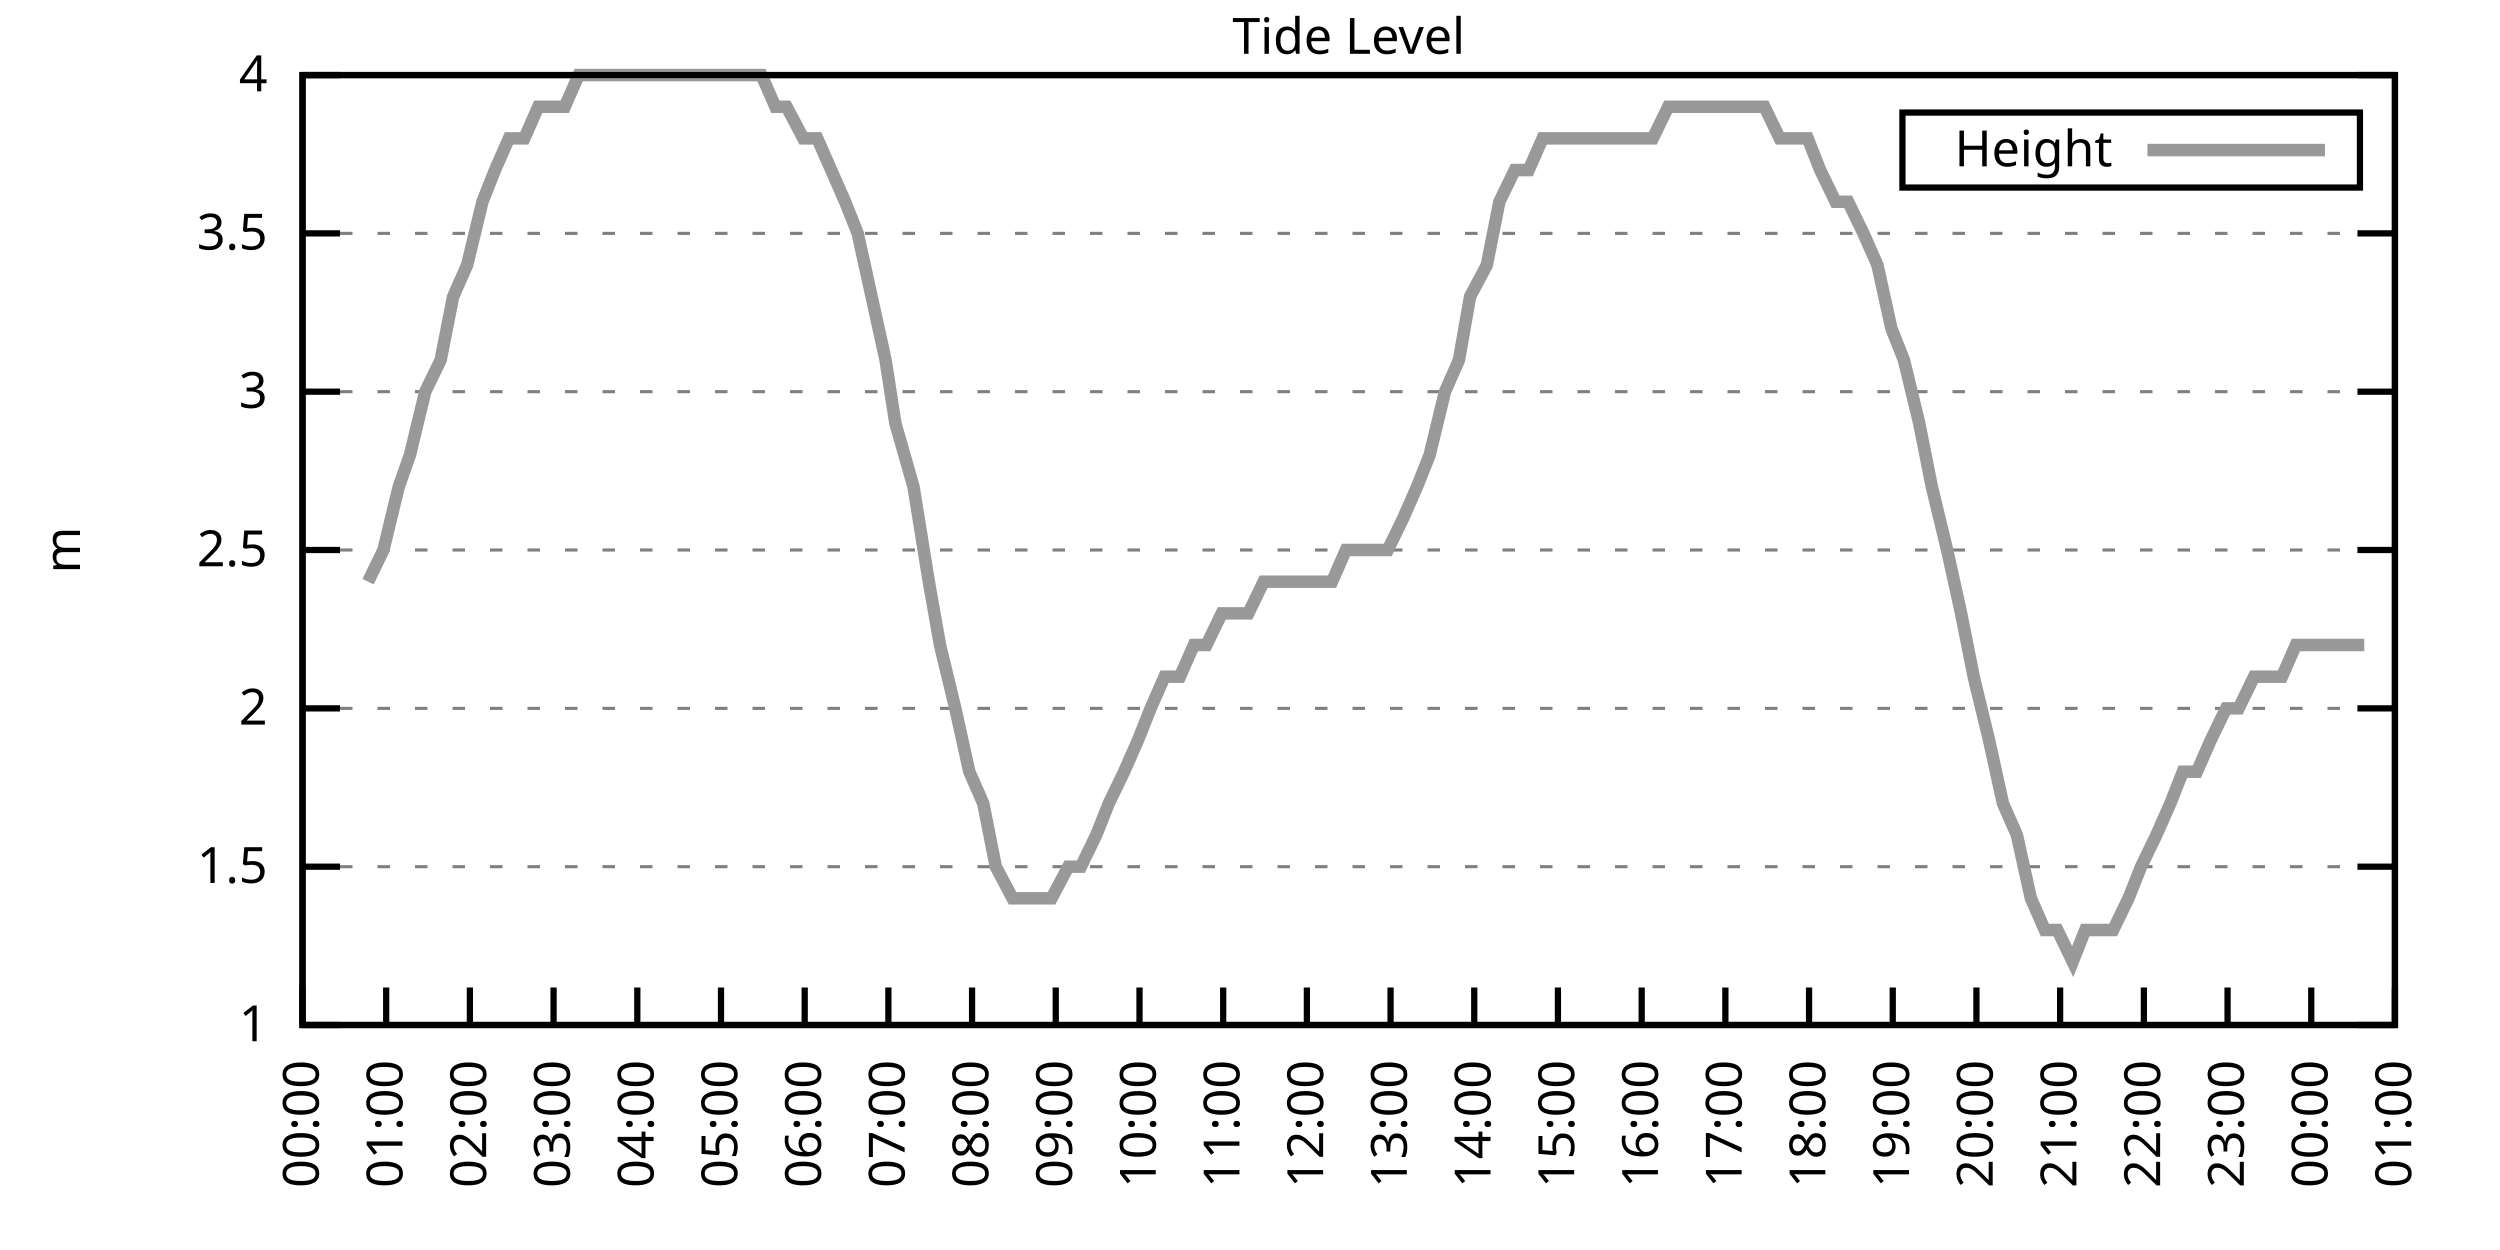
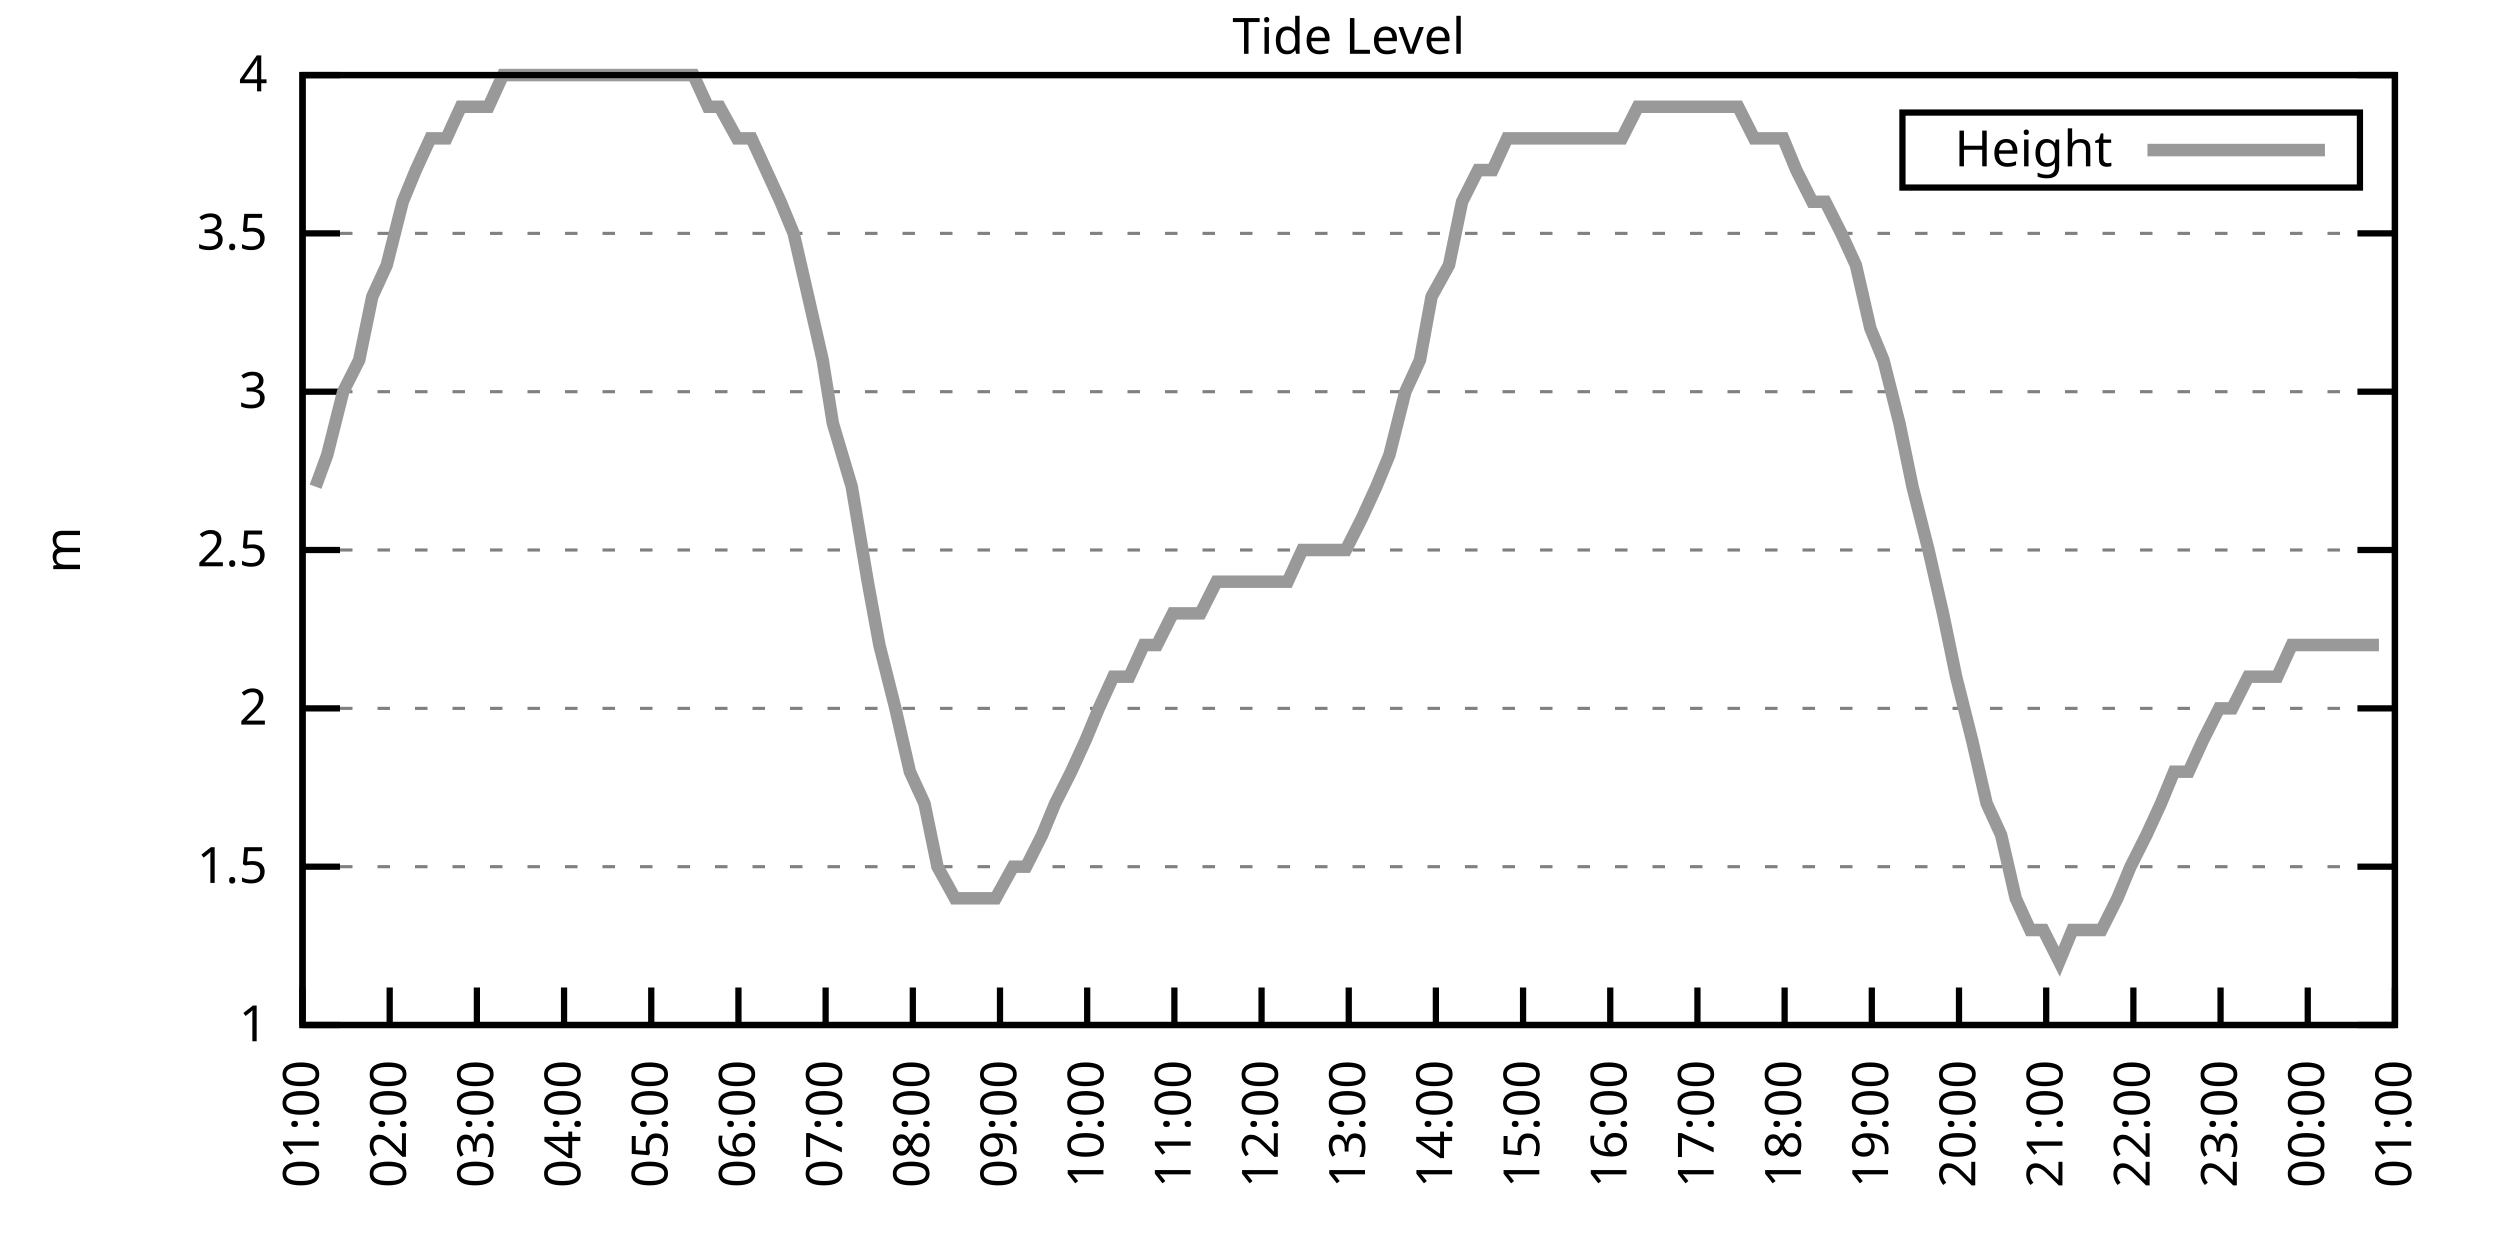
<svg xmlns="http://www.w3.org/2000/svg" xmlns:xlink="http://www.w3.org/1999/xlink" width="400" height="200" viewBox="0 0 400 200">
  <g id="gnuplot_canvas">
    <rect x="0" y="0" width="400" height="200" fill="none" />
    <defs>
      <circle id="gpDot" r="0.5" stroke-width="0.5" stroke="currentColor" />
      <path id="gpPt0" stroke-width="0.333" stroke="currentColor" d="M-1,0 h2 M0,-1 v2" />
      <path id="gpPt1" stroke-width="0.333" stroke="currentColor" d="M-1,-1 L1,1 M1,-1 L-1,1" />
      <path id="gpPt2" stroke-width="0.333" stroke="currentColor" d="M-1,0 L1,0 M0,-1 L0,1 M-1,-1 L1,1 M-1,1 L1,-1" />
      <rect id="gpPt3" stroke-width="0.333" stroke="currentColor" x="-1" y="-1" width="2" height="2" />
      <rect id="gpPt4" stroke-width="0.333" stroke="currentColor" fill="currentColor" x="-1" y="-1" width="2" height="2" />
      <circle id="gpPt5" stroke-width="0.333" stroke="currentColor" cx="0" cy="0" r="1" />
      <use xlink:href="#gpPt5" id="gpPt6" fill="currentColor" stroke="none" />
      <path id="gpPt7" stroke-width="0.333" stroke="currentColor" d="M0,-1.33 L-1.33,0.67 L1.33,0.67 z" />
      <use xlink:href="#gpPt7" id="gpPt8" fill="currentColor" stroke="none" />
      <use xlink:href="#gpPt7" id="gpPt9" stroke="currentColor" transform="rotate(180)" />
      <use xlink:href="#gpPt9" id="gpPt10" fill="currentColor" stroke="none" />
      <use xlink:href="#gpPt3" id="gpPt11" stroke="currentColor" transform="rotate(45)" />
      <use xlink:href="#gpPt11" id="gpPt12" fill="currentColor" stroke="none" />
      <path id="gpPt13" stroke-width="0.333" stroke="currentColor" d="M0,1.330 L1.265,0.411 L0.782,-1.067 L-0.782,-1.076 L-1.265,0.411 z" />
      <use xlink:href="#gpPt13" id="gpPt14" fill="currentColor" stroke="none" />
      <filter id="textbox" filterUnits="objectBoundingBox" x="0" y="0" height="1" width="1">
        <feFlood flood-color="white" flood-opacity="1" result="bgnd" />
        <feComposite in="SourceGraphic" in2="bgnd" operator="atop" />
      </filter>
      <filter id="greybox" filterUnits="objectBoundingBox" x="0" y="0" height="1" width="1">
        <feFlood flood-color="lightgrey" flood-opacity="1" result="grey" />
        <feComposite in="SourceGraphic" in2="grey" operator="atop" />
      </filter>
    </defs>
    <g fill="none" color="white" stroke="currentColor" stroke-width="1.00" stroke-linecap="butt" stroke-linejoin="miter">
</g>
    <g fill="none" color="black" stroke="currentColor" stroke-width="1.00" stroke-linecap="butt" stroke-linejoin="miter">
      <g stroke="none" shape-rendering="crispEdges">
        <polygon fill="rgb(255, 255, 255)" points="48.40,164.00 383.18,164.00 383.18,12.02 48.40,12.02 " />
      </g>
    </g>
    <g fill="none" color="black" stroke="currentColor" stroke-width="1.00" stroke-linecap="butt" stroke-linejoin="miter">
</g>
    <g fill="none" color="black" stroke="black" stroke-width="0.50" stroke-linecap="butt" stroke-linejoin="miter">
</g>
    <g fill="none" color="gray" stroke="currentColor" stroke-width="0.50" stroke-linecap="butt" stroke-linejoin="miter">
      <path stroke="gray" stroke-dasharray="2,4" class="gridline" d="M48.40,164.00 L383.19,164.00  " />
    </g>
    <g fill="none" color="gray" stroke="gray" stroke-width="1.00" stroke-linecap="butt" stroke-linejoin="miter">
</g>
    <g fill="none" color="black" stroke="currentColor" stroke-width="1.00" stroke-linecap="butt" stroke-linejoin="miter">
      <path stroke="black" d="M48.40,164.00 L54.40,164.00 M383.19,164.00 L377.19,164.00  " />
      <g transform="translate(42.80,166.60)" stroke="none" fill="black" font-family="Sans" font-size="8.00" text-anchor="end">
        <text>
          <tspan font-family="Sans"> 1</tspan>
        </text>
      </g>
    </g>
    <g fill="none" color="black" stroke="currentColor" stroke-width="1.00" stroke-linecap="butt" stroke-linejoin="miter">
</g>
    <g fill="none" color="black" stroke="black" stroke-width="0.50" stroke-linecap="butt" stroke-linejoin="miter">
</g>
    <g fill="none" color="gray" stroke="currentColor" stroke-width="0.50" stroke-linecap="butt" stroke-linejoin="miter">
      <path stroke="gray" stroke-dasharray="2,4" class="gridline" d="M48.40,138.67 L383.19,138.67  " />
    </g>
    <g fill="none" color="gray" stroke="gray" stroke-width="1.00" stroke-linecap="butt" stroke-linejoin="miter">
</g>
    <g fill="none" color="black" stroke="currentColor" stroke-width="1.00" stroke-linecap="butt" stroke-linejoin="miter">
      <path stroke="black" d="M48.40,138.67 L54.40,138.67 M383.19,138.67 L377.19,138.67  " />
      <g transform="translate(42.80,141.27)" stroke="none" fill="black" font-family="Sans" font-size="8.00" text-anchor="end">
        <text>
          <tspan font-family="Sans"> 1.5</tspan>
        </text>
      </g>
    </g>
    <g fill="none" color="black" stroke="currentColor" stroke-width="1.00" stroke-linecap="butt" stroke-linejoin="miter">
</g>
    <g fill="none" color="black" stroke="black" stroke-width="0.50" stroke-linecap="butt" stroke-linejoin="miter">
</g>
    <g fill="none" color="gray" stroke="currentColor" stroke-width="0.50" stroke-linecap="butt" stroke-linejoin="miter">
      <path stroke="gray" stroke-dasharray="2,4" class="gridline" d="M48.40,113.34 L383.19,113.34  " />
    </g>
    <g fill="none" color="gray" stroke="gray" stroke-width="1.00" stroke-linecap="butt" stroke-linejoin="miter">
</g>
    <g fill="none" color="black" stroke="currentColor" stroke-width="1.00" stroke-linecap="butt" stroke-linejoin="miter">
      <path stroke="black" d="M48.40,113.34 L54.40,113.34 M383.19,113.34 L377.19,113.34  " />
      <g transform="translate(42.80,115.94)" stroke="none" fill="black" font-family="Sans" font-size="8.00" text-anchor="end">
        <text>
          <tspan font-family="Sans"> 2</tspan>
        </text>
      </g>
    </g>
    <g fill="none" color="black" stroke="currentColor" stroke-width="1.00" stroke-linecap="butt" stroke-linejoin="miter">
</g>
    <g fill="none" color="black" stroke="black" stroke-width="0.50" stroke-linecap="butt" stroke-linejoin="miter">
</g>
    <g fill="none" color="gray" stroke="currentColor" stroke-width="0.50" stroke-linecap="butt" stroke-linejoin="miter">
      <path stroke="gray" stroke-dasharray="2,4" class="gridline" d="M48.40,88.00 L383.19,88.00  " />
    </g>
    <g fill="none" color="gray" stroke="gray" stroke-width="1.00" stroke-linecap="butt" stroke-linejoin="miter">
</g>
    <g fill="none" color="black" stroke="currentColor" stroke-width="1.00" stroke-linecap="butt" stroke-linejoin="miter">
      <path stroke="black" d="M48.40,88.00 L54.40,88.00 M383.19,88.00 L377.19,88.00  " />
      <g transform="translate(42.80,90.60)" stroke="none" fill="black" font-family="Sans" font-size="8.00" text-anchor="end">
        <text>
          <tspan font-family="Sans"> 2.5</tspan>
        </text>
      </g>
    </g>
    <g fill="none" color="black" stroke="currentColor" stroke-width="1.00" stroke-linecap="butt" stroke-linejoin="miter">
</g>
    <g fill="none" color="black" stroke="black" stroke-width="0.50" stroke-linecap="butt" stroke-linejoin="miter">
</g>
    <g fill="none" color="gray" stroke="currentColor" stroke-width="0.50" stroke-linecap="butt" stroke-linejoin="miter">
      <path stroke="gray" stroke-dasharray="2,4" class="gridline" d="M48.40,62.67 L383.19,62.67  " />
    </g>
    <g fill="none" color="gray" stroke="gray" stroke-width="1.00" stroke-linecap="butt" stroke-linejoin="miter">
</g>
    <g fill="none" color="black" stroke="currentColor" stroke-width="1.00" stroke-linecap="butt" stroke-linejoin="miter">
      <path stroke="black" d="M48.40,62.67 L54.40,62.67 M383.19,62.67 L377.19,62.67  " />
      <g transform="translate(42.80,65.27)" stroke="none" fill="black" font-family="Sans" font-size="8.00" text-anchor="end">
        <text>
          <tspan font-family="Sans"> 3</tspan>
        </text>
      </g>
    </g>
    <g fill="none" color="black" stroke="currentColor" stroke-width="1.00" stroke-linecap="butt" stroke-linejoin="miter">
</g>
    <g fill="none" color="black" stroke="black" stroke-width="0.50" stroke-linecap="butt" stroke-linejoin="miter">
</g>
    <g fill="none" color="gray" stroke="currentColor" stroke-width="0.50" stroke-linecap="butt" stroke-linejoin="miter">
      <path stroke="gray" stroke-dasharray="2,4" class="gridline" d="M48.40,37.34 L383.19,37.34  " />
    </g>
    <g fill="none" color="gray" stroke="gray" stroke-width="1.00" stroke-linecap="butt" stroke-linejoin="miter">
</g>
    <g fill="none" color="black" stroke="currentColor" stroke-width="1.00" stroke-linecap="butt" stroke-linejoin="miter">
      <path stroke="black" d="M48.40,37.34 L54.40,37.34 M383.19,37.34 L377.19,37.34  " />
      <g transform="translate(42.80,39.94)" stroke="none" fill="black" font-family="Sans" font-size="8.00" text-anchor="end">
        <text>
          <tspan font-family="Sans"> 3.5</tspan>
        </text>
      </g>
    </g>
    <g fill="none" color="black" stroke="currentColor" stroke-width="1.00" stroke-linecap="butt" stroke-linejoin="miter">
</g>
    <g fill="none" color="black" stroke="black" stroke-width="0.50" stroke-linecap="butt" stroke-linejoin="miter">
</g>
    <g fill="none" color="gray" stroke="currentColor" stroke-width="0.50" stroke-linecap="butt" stroke-linejoin="miter">
      <path stroke="gray" stroke-dasharray="2,4" class="gridline" d="M48.40,12.01 L383.19,12.01  " />
    </g>
    <g fill="none" color="gray" stroke="gray" stroke-width="1.00" stroke-linecap="butt" stroke-linejoin="miter">
</g>
    <g fill="none" color="black" stroke="currentColor" stroke-width="1.00" stroke-linecap="butt" stroke-linejoin="miter">
      <path stroke="black" d="M48.40,12.01 L54.40,12.01 M383.19,12.01 L377.19,12.01  " />
      <g transform="translate(42.80,14.61)" stroke="none" fill="black" font-family="Sans" font-size="8.00" text-anchor="end">
        <text>
          <tspan font-family="Sans"> 4</tspan>
        </text>
      </g>
    </g>
    <g fill="none" color="black" stroke="currentColor" stroke-width="1.00" stroke-linecap="butt" stroke-linejoin="miter">
      <path stroke="black" d="M48.40,164.00 L48.40,158.00  " />
      <g transform="translate(51.00,169.60) rotate(270.00)" stroke="none" fill="black" font-family="Sans" font-size="8.00" text-anchor="end">
        <text>
-           <tspan font-family="Sans">00:00</tspan>
-         </text>
-       </g>
-     </g>
-     <g fill="none" color="black" stroke="currentColor" stroke-width="1.00" stroke-linecap="butt" stroke-linejoin="miter">
-       <path stroke="black" d="M61.79,164.00 L61.79,158.00  " />
-       <g transform="translate(64.39,169.60) rotate(270.00)" stroke="none" fill="black" font-family="Sans" font-size="8.00" text-anchor="end">
-         <text>
          <tspan font-family="Sans">01:00</tspan>
        </text>
      </g>
    </g>
    <g fill="none" color="black" stroke="currentColor" stroke-width="1.00" stroke-linecap="butt" stroke-linejoin="miter">
-       <path stroke="black" d="M75.18,164.00 L75.18,158.00  " />
-       <g transform="translate(77.78,169.60) rotate(270.00)" stroke="none" fill="black" font-family="Sans" font-size="8.00" text-anchor="end">
+       <path stroke="black" d="M62.35,164.00 L62.35,158.00  " />
+       <g transform="translate(64.95,169.60) rotate(270.00)" stroke="none" fill="black" font-family="Sans" font-size="8.00" text-anchor="end">
        <text>
          <tspan font-family="Sans">02:00</tspan>
        </text>
      </g>
    </g>
    <g fill="none" color="black" stroke="currentColor" stroke-width="1.00" stroke-linecap="butt" stroke-linejoin="miter">
-       <path stroke="black" d="M88.57,164.00 L88.57,158.00  " />
-       <g transform="translate(91.17,169.60) rotate(270.00)" stroke="none" fill="black" font-family="Sans" font-size="8.00" text-anchor="end">
+       <path stroke="black" d="M76.30,164.00 L76.30,158.00  " />
+       <g transform="translate(78.90,169.60) rotate(270.00)" stroke="none" fill="black" font-family="Sans" font-size="8.00" text-anchor="end">
        <text>
          <tspan font-family="Sans">03:00</tspan>
        </text>
      </g>
    </g>
    <g fill="none" color="black" stroke="currentColor" stroke-width="1.00" stroke-linecap="butt" stroke-linejoin="miter">
-       <path stroke="black" d="M101.97,164.00 L101.97,158.00  " />
-       <g transform="translate(104.57,169.60) rotate(270.00)" stroke="none" fill="black" font-family="Sans" font-size="8.00" text-anchor="end">
+       <path stroke="black" d="M90.25,164.00 L90.25,158.00  " />
+       <g transform="translate(92.85,169.60) rotate(270.00)" stroke="none" fill="black" font-family="Sans" font-size="8.00" text-anchor="end">
        <text>
          <tspan font-family="Sans">04:00</tspan>
        </text>
      </g>
    </g>
    <g fill="none" color="black" stroke="currentColor" stroke-width="1.00" stroke-linecap="butt" stroke-linejoin="miter">
-       <path stroke="black" d="M115.36,164.00 L115.36,158.00  " />
-       <g transform="translate(117.96,169.60) rotate(270.00)" stroke="none" fill="black" font-family="Sans" font-size="8.00" text-anchor="end">
+       <path stroke="black" d="M104.20,164.00 L104.20,158.00  " />
+       <g transform="translate(106.80,169.60) rotate(270.00)" stroke="none" fill="black" font-family="Sans" font-size="8.00" text-anchor="end">
        <text>
          <tspan font-family="Sans">05:00</tspan>
        </text>
      </g>
    </g>
    <g fill="none" color="black" stroke="currentColor" stroke-width="1.00" stroke-linecap="butt" stroke-linejoin="miter">
-       <path stroke="black" d="M128.75,164.00 L128.75,158.00  " />
-       <g transform="translate(131.35,169.60) rotate(270.00)" stroke="none" fill="black" font-family="Sans" font-size="8.00" text-anchor="end">
+       <path stroke="black" d="M118.15,164.00 L118.15,158.00  " />
+       <g transform="translate(120.75,169.60) rotate(270.00)" stroke="none" fill="black" font-family="Sans" font-size="8.00" text-anchor="end">
        <text>
          <tspan font-family="Sans">06:00</tspan>
        </text>
      </g>
    </g>
    <g fill="none" color="black" stroke="currentColor" stroke-width="1.00" stroke-linecap="butt" stroke-linejoin="miter">
-       <path stroke="black" d="M142.14,164.00 L142.14,158.00  " />
-       <g transform="translate(144.74,169.60) rotate(270.00)" stroke="none" fill="black" font-family="Sans" font-size="8.00" text-anchor="end">
+       <path stroke="black" d="M132.10,164.00 L132.10,158.00  " />
+       <g transform="translate(134.70,169.60) rotate(270.00)" stroke="none" fill="black" font-family="Sans" font-size="8.00" text-anchor="end">
        <text>
          <tspan font-family="Sans">07:00</tspan>
        </text>
      </g>
    </g>
    <g fill="none" color="black" stroke="currentColor" stroke-width="1.00" stroke-linecap="butt" stroke-linejoin="miter">
-       <path stroke="black" d="M155.53,164.00 L155.53,158.00  " />
-       <g transform="translate(158.13,169.60) rotate(270.00)" stroke="none" fill="black" font-family="Sans" font-size="8.00" text-anchor="end">
+       <path stroke="black" d="M146.05,164.00 L146.05,158.00  " />
+       <g transform="translate(148.65,169.60) rotate(270.00)" stroke="none" fill="black" font-family="Sans" font-size="8.00" text-anchor="end">
        <text>
          <tspan font-family="Sans">08:00</tspan>
        </text>
      </g>
    </g>
    <g fill="none" color="black" stroke="currentColor" stroke-width="1.00" stroke-linecap="butt" stroke-linejoin="miter">
-       <path stroke="black" d="M168.92,164.00 L168.92,158.00  " />
-       <g transform="translate(171.52,169.60) rotate(270.00)" stroke="none" fill="black" font-family="Sans" font-size="8.00" text-anchor="end">
+       <path stroke="black" d="M160.00,164.00 L160.00,158.00  " />
+       <g transform="translate(162.60,169.60) rotate(270.00)" stroke="none" fill="black" font-family="Sans" font-size="8.00" text-anchor="end">
        <text>
          <tspan font-family="Sans">09:00</tspan>
        </text>
      </g>
    </g>
    <g fill="none" color="black" stroke="currentColor" stroke-width="1.00" stroke-linecap="butt" stroke-linejoin="miter">
-       <path stroke="black" d="M182.32,164.00 L182.32,158.00  " />
-       <g transform="translate(184.92,169.60) rotate(270.00)" stroke="none" fill="black" font-family="Sans" font-size="8.00" text-anchor="end">
+       <path stroke="black" d="M173.95,164.00 L173.95,158.00  " />
+       <g transform="translate(176.55,169.60) rotate(270.00)" stroke="none" fill="black" font-family="Sans" font-size="8.00" text-anchor="end">
        <text>
          <tspan font-family="Sans">10:00</tspan>
        </text>
      </g>
    </g>
    <g fill="none" color="black" stroke="currentColor" stroke-width="1.00" stroke-linecap="butt" stroke-linejoin="miter">
-       <path stroke="black" d="M195.71,164.00 L195.71,158.00  " />
-       <g transform="translate(198.31,169.60) rotate(270.00)" stroke="none" fill="black" font-family="Sans" font-size="8.00" text-anchor="end">
+       <path stroke="black" d="M187.90,164.00 L187.90,158.00  " />
+       <g transform="translate(190.50,169.60) rotate(270.00)" stroke="none" fill="black" font-family="Sans" font-size="8.00" text-anchor="end">
        <text>
          <tspan font-family="Sans">11:00</tspan>
        </text>
      </g>
    </g>
    <g fill="none" color="black" stroke="currentColor" stroke-width="1.00" stroke-linecap="butt" stroke-linejoin="miter">
-       <path stroke="black" d="M209.10,164.00 L209.10,158.00  " />
-       <g transform="translate(211.70,169.60) rotate(270.00)" stroke="none" fill="black" font-family="Sans" font-size="8.00" text-anchor="end">
+       <path stroke="black" d="M201.85,164.00 L201.85,158.00  " />
+       <g transform="translate(204.45,169.60) rotate(270.00)" stroke="none" fill="black" font-family="Sans" font-size="8.00" text-anchor="end">
        <text>
          <tspan font-family="Sans">12:00</tspan>
        </text>
      </g>
    </g>
    <g fill="none" color="black" stroke="currentColor" stroke-width="1.00" stroke-linecap="butt" stroke-linejoin="miter">
-       <path stroke="black" d="M222.49,164.00 L222.49,158.00  " />
-       <g transform="translate(225.09,169.60) rotate(270.00)" stroke="none" fill="black" font-family="Sans" font-size="8.00" text-anchor="end">
+       <path stroke="black" d="M215.80,164.00 L215.80,158.00  " />
+       <g transform="translate(218.40,169.60) rotate(270.00)" stroke="none" fill="black" font-family="Sans" font-size="8.00" text-anchor="end">
        <text>
          <tspan font-family="Sans">13:00</tspan>
        </text>
      </g>
    </g>
    <g fill="none" color="black" stroke="currentColor" stroke-width="1.00" stroke-linecap="butt" stroke-linejoin="miter">
-       <path stroke="black" d="M235.88,164.00 L235.88,158.00  " />
-       <g transform="translate(238.48,169.60) rotate(270.00)" stroke="none" fill="black" font-family="Sans" font-size="8.00" text-anchor="end">
+       <path stroke="black" d="M229.74,164.00 L229.74,158.00  " />
+       <g transform="translate(232.34,169.60) rotate(270.00)" stroke="none" fill="black" font-family="Sans" font-size="8.00" text-anchor="end">
        <text>
          <tspan font-family="Sans">14:00</tspan>
        </text>
      </g>
    </g>
    <g fill="none" color="black" stroke="currentColor" stroke-width="1.00" stroke-linecap="butt" stroke-linejoin="miter">
-       <path stroke="black" d="M249.27,164.00 L249.27,158.00  " />
-       <g transform="translate(251.87,169.60) rotate(270.00)" stroke="none" fill="black" font-family="Sans" font-size="8.00" text-anchor="end">
+       <path stroke="black" d="M243.69,164.00 L243.69,158.00  " />
+       <g transform="translate(246.29,169.60) rotate(270.00)" stroke="none" fill="black" font-family="Sans" font-size="8.00" text-anchor="end">
        <text>
          <tspan font-family="Sans">15:00</tspan>
        </text>
      </g>
    </g>
    <g fill="none" color="black" stroke="currentColor" stroke-width="1.00" stroke-linecap="butt" stroke-linejoin="miter">
-       <path stroke="black" d="M262.67,164.00 L262.67,158.00  " />
-       <g transform="translate(265.27,169.60) rotate(270.00)" stroke="none" fill="black" font-family="Sans" font-size="8.00" text-anchor="end">
+       <path stroke="black" d="M257.64,164.00 L257.64,158.00  " />
+       <g transform="translate(260.24,169.60) rotate(270.00)" stroke="none" fill="black" font-family="Sans" font-size="8.00" text-anchor="end">
        <text>
          <tspan font-family="Sans">16:00</tspan>
        </text>
      </g>
    </g>
    <g fill="none" color="black" stroke="currentColor" stroke-width="1.00" stroke-linecap="butt" stroke-linejoin="miter">
-       <path stroke="black" d="M276.06,164.00 L276.06,158.00  " />
-       <g transform="translate(278.66,169.60) rotate(270.00)" stroke="none" fill="black" font-family="Sans" font-size="8.00" text-anchor="end">
+       <path stroke="black" d="M271.59,164.00 L271.59,158.00  " />
+       <g transform="translate(274.19,169.60) rotate(270.00)" stroke="none" fill="black" font-family="Sans" font-size="8.00" text-anchor="end">
        <text>
          <tspan font-family="Sans">17:00</tspan>
        </text>
      </g>
    </g>
    <g fill="none" color="black" stroke="currentColor" stroke-width="1.00" stroke-linecap="butt" stroke-linejoin="miter">
-       <path stroke="black" d="M289.45,164.00 L289.45,158.00  " />
-       <g transform="translate(292.05,169.60) rotate(270.00)" stroke="none" fill="black" font-family="Sans" font-size="8.00" text-anchor="end">
+       <path stroke="black" d="M285.54,164.00 L285.54,158.00  " />
+       <g transform="translate(288.14,169.60) rotate(270.00)" stroke="none" fill="black" font-family="Sans" font-size="8.00" text-anchor="end">
        <text>
          <tspan font-family="Sans">18:00</tspan>
        </text>
      </g>
    </g>
    <g fill="none" color="black" stroke="currentColor" stroke-width="1.00" stroke-linecap="butt" stroke-linejoin="miter">
-       <path stroke="black" d="M302.84,164.00 L302.84,158.00  " />
-       <g transform="translate(305.44,169.60) rotate(270.00)" stroke="none" fill="black" font-family="Sans" font-size="8.00" text-anchor="end">
+       <path stroke="black" d="M299.49,164.00 L299.49,158.00  " />
+       <g transform="translate(302.09,169.60) rotate(270.00)" stroke="none" fill="black" font-family="Sans" font-size="8.00" text-anchor="end">
        <text>
          <tspan font-family="Sans">19:00</tspan>
        </text>
      </g>
    </g>
    <g fill="none" color="black" stroke="currentColor" stroke-width="1.00" stroke-linecap="butt" stroke-linejoin="miter">
-       <path stroke="black" d="M316.23,164.00 L316.23,158.00  " />
-       <g transform="translate(318.83,169.60) rotate(270.00)" stroke="none" fill="black" font-family="Sans" font-size="8.00" text-anchor="end">
+       <path stroke="black" d="M313.44,164.00 L313.44,158.00  " />
+       <g transform="translate(316.04,169.60) rotate(270.00)" stroke="none" fill="black" font-family="Sans" font-size="8.00" text-anchor="end">
        <text>
          <tspan font-family="Sans">20:00</tspan>
        </text>
      </g>
    </g>
    <g fill="none" color="black" stroke="currentColor" stroke-width="1.00" stroke-linecap="butt" stroke-linejoin="miter">
-       <path stroke="black" d="M329.62,164.00 L329.62,158.00  " />
-       <g transform="translate(332.22,169.60) rotate(270.00)" stroke="none" fill="black" font-family="Sans" font-size="8.00" text-anchor="end">
+       <path stroke="black" d="M327.39,164.00 L327.39,158.00  " />
+       <g transform="translate(329.99,169.60) rotate(270.00)" stroke="none" fill="black" font-family="Sans" font-size="8.00" text-anchor="end">
        <text>
          <tspan font-family="Sans">21:00</tspan>
        </text>
      </g>
    </g>
    <g fill="none" color="black" stroke="currentColor" stroke-width="1.00" stroke-linecap="butt" stroke-linejoin="miter">
-       <path stroke="black" d="M343.02,164.00 L343.02,158.00  " />
-       <g transform="translate(345.62,169.60) rotate(270.00)" stroke="none" fill="black" font-family="Sans" font-size="8.00" text-anchor="end">
+       <path stroke="black" d="M341.34,164.00 L341.34,158.00  " />
+       <g transform="translate(343.94,169.60) rotate(270.00)" stroke="none" fill="black" font-family="Sans" font-size="8.00" text-anchor="end">
        <text>
          <tspan font-family="Sans">22:00</tspan>
        </text>
      </g>
    </g>
    <g fill="none" color="black" stroke="currentColor" stroke-width="1.00" stroke-linecap="butt" stroke-linejoin="miter">
-       <path stroke="black" d="M356.41,164.00 L356.41,158.00  " />
-       <g transform="translate(359.01,169.60) rotate(270.00)" stroke="none" fill="black" font-family="Sans" font-size="8.00" text-anchor="end">
+       <path stroke="black" d="M355.29,164.00 L355.29,158.00  " />
+       <g transform="translate(357.89,169.60) rotate(270.00)" stroke="none" fill="black" font-family="Sans" font-size="8.00" text-anchor="end">
        <text>
          <tspan font-family="Sans">23:00</tspan>
        </text>
      </g>
    </g>
    <g fill="none" color="black" stroke="currentColor" stroke-width="1.00" stroke-linecap="butt" stroke-linejoin="miter">
-       <path stroke="black" d="M369.80,164.00 L369.80,158.00  " />
-       <g transform="translate(372.40,169.60) rotate(270.00)" stroke="none" fill="black" font-family="Sans" font-size="8.00" text-anchor="end">
+       <path stroke="black" d="M369.24,164.00 L369.24,158.00  " />
+       <g transform="translate(371.84,169.60) rotate(270.00)" stroke="none" fill="black" font-family="Sans" font-size="8.00" text-anchor="end">
        <text>
          <tspan font-family="Sans">00:00</tspan>
        </text>
      </g>
    </g>
    <g fill="none" color="black" stroke="currentColor" stroke-width="1.00" stroke-linecap="butt" stroke-linejoin="miter">
      <path stroke="black" d="M383.19,164.00 L383.19,158.00  " />
      <g transform="translate(385.79,169.60) rotate(270.00)" stroke="none" fill="black" font-family="Sans" font-size="8.00" text-anchor="end">
        <text>
          <tspan font-family="Sans">01:00</tspan>
        </text>
      </g>
    </g>
    <g fill="none" color="black" stroke="currentColor" stroke-width="1.00" stroke-linecap="butt" stroke-linejoin="miter">
</g>
    <g fill="none" color="black" stroke="currentColor" stroke-width="1.00" stroke-linecap="butt" stroke-linejoin="miter">
      <path stroke="black" d="M48.40,12.01 L48.40,164.00 L383.19,164.00 L383.19,12.01 L48.40,12.01 Z  " />
    </g>
    <g fill="none" color="black" stroke="currentColor" stroke-width="1.00" stroke-linecap="butt" stroke-linejoin="miter">
</g>
    <g fill="none" color="black" stroke="currentColor" stroke-width="1.00" stroke-linecap="butt" stroke-linejoin="miter">
      <path stroke="black" d="M304.39,30.01 L304.39,18.01 L377.59,18.01 L377.59,30.01 L304.39,30.01 Z  " />
    </g>
    <g id="Tide_level_plot_1">
      <g fill="none" color="white" stroke="black" stroke-width="2.00" stroke-linecap="butt" stroke-linejoin="miter">
</g>
      <g fill="none" color="black" stroke="currentColor" stroke-width="2.00" stroke-linecap="butt" stroke-linejoin="miter">
        <g transform="translate(337.99,26.61)" stroke="none" fill="black" font-family="Sans" font-size="8.00" text-anchor="end">
          <text>
            <tspan font-family="Sans">Height</tspan>
          </text>
        </g>
      </g>
      <g fill="none" color="black" stroke="currentColor" stroke-width="2.00" stroke-linecap="butt" stroke-linejoin="miter">
-         <path stroke="rgb(153, 153, 153)" d="M343.59,24.01 L371.99,24.01 M58.89,93.07 L61.35,88.00 L63.80,77.87 L65.59,72.81 L68.04,62.67 L70.50,57.61   L72.50,47.47 L74.74,42.41 L77.19,32.28 L79.20,27.21 L81.43,22.14 L83.89,22.14 L86.12,17.08 L88.35,17.08   L90.36,17.08 L92.59,12.01 L95.05,12.01 L97.06,12.01 L99.29,12.01 L101.30,12.01 L103.31,12.01 L105.98,12.01   L108.22,12.01 L110.45,12.01 L112.68,12.01 L114.91,12.01 L116.92,12.01 L119.60,12.01 L121.83,12.01 L124.06,17.08   L125.85,17.08 L128.53,22.14 L130.76,22.14 L132.99,27.21 L135.22,32.28 L137.23,37.34 L139.46,47.47 L141.69,57.61   L143.26,67.74 L146.16,77.87 L148.61,93.07 L150.40,103.20 L152.85,113.34 L155.09,123.47 L157.32,128.54 L159.33,138.67   L162.01,143.73 L163.79,143.73 L166.47,143.73 L168.25,143.73 L170.93,138.67 L172.94,138.67 L175.40,133.60 L177.41,128.54   L179.86,123.47 L182.09,118.40 L184.10,113.34 L186.33,108.27 L188.79,108.27 L191.02,103.20 L193.03,103.20 L195.48,98.14   L197.49,98.14 L199.73,98.14 L202.18,93.07 L204.41,93.07 L206.64,93.07 L208.65,93.07 L210.88,93.07 L213.12,93.07   L215.35,88.00 L217.80,88.00 L219.81,88.00 L222.04,88.00 L224.50,82.94 L226.73,77.87 L228.74,72.81 L231.20,62.67   L233.43,57.61 L235.21,47.47 L237.89,42.41 L239.90,32.28 L242.36,27.21 L244.59,27.21 L246.82,22.14 L248.83,22.14   L250.84,22.14 L253.51,22.14 L255.52,22.14 L257.76,22.14 L260.21,22.14 L262.44,22.14 L264.45,22.14 L266.91,17.08   L269.14,17.08 L271.37,17.08 L273.38,17.08 L275.83,17.08 L277.84,17.08 L280.30,17.08 L282.31,17.08 L284.76,22.14   L286.77,22.14 L289.23,22.14 L291.23,27.21 L293.69,32.28 L295.70,32.28 L298.15,37.34 L300.39,42.41 L302.62,52.54   L304.63,57.61 L307.08,67.74 L309.09,77.87 L311.54,88.00 L313.78,98.14 L315.79,108.27 L318.24,118.40 L320.47,128.54   L322.70,133.60 L324.94,143.73 L327.17,148.80 L329.18,148.80 L331.63,153.87 L333.64,148.80 L336.10,148.80 L338.10,148.80   L340.56,143.73 L342.57,138.67 L345.02,133.60 L347.26,128.54 L349.26,123.47 L351.50,123.47 L353.73,118.40 L356.18,113.34   L358.19,113.34 L360.65,108.27 L362.43,108.27 L365.11,108.27 L367.34,103.20 L369.58,103.20 L371.81,103.20 L374.04,103.20   L376.05,103.20 L378.28,103.20  " />
+         <path stroke="rgb(153, 153, 153)" d="M343.59,24.01 L371.99,24.01 M50.49,77.87 L52.35,72.81 L54.91,62.67 L57.47,57.61 L59.56,47.47 L61.88,42.41   L64.44,32.28 L66.53,27.21 L68.86,22.14 L71.42,22.14 L73.74,17.08 L76.07,17.08 L78.16,17.08 L80.48,12.01   L83.04,12.01 L85.13,12.01 L87.46,12.01 L89.55,12.01 L91.64,12.01 L94.43,12.01 L96.76,12.01 L99.08,12.01   L101.41,12.01 L103.73,12.01 L105.83,12.01 L108.62,12.01 L110.94,12.01 L113.27,17.08 L115.13,17.08 L117.92,22.14   L120.24,22.14 L122.57,27.21 L124.89,32.28 L126.98,37.34 L129.31,47.47 L131.63,57.61 L133.26,67.74 L136.28,77.87   L138.84,93.07 L140.70,103.20 L143.26,113.34 L145.58,123.47 L147.91,128.54 L150.00,138.67 L152.79,143.73 L154.65,143.73   L157.44,143.73 L159.30,143.73 L162.09,138.67 L164.18,138.67 L166.74,133.60 L168.83,128.54 L171.39,123.47 L173.71,118.40   L175.81,113.34 L178.13,108.27 L180.69,108.27 L183.01,103.20 L185.11,103.20 L187.66,98.14 L189.76,98.14 L192.08,98.14   L194.64,93.07 L196.96,93.07 L199.29,93.07 L201.38,93.07 L203.71,93.07 L206.03,93.07 L208.36,88.00 L210.91,88.00   L213.01,88.00 L215.33,88.00 L217.89,82.94 L220.21,77.87 L222.30,72.81 L224.86,62.67 L227.19,57.61 L229.05,47.47   L231.84,42.41 L233.93,32.28 L236.49,27.21 L238.81,27.21 L241.14,22.14 L243.23,22.14 L245.32,22.14 L248.11,22.14   L250.20,22.14 L252.53,22.14 L255.09,22.14 L257.41,22.14 L259.50,22.14 L262.06,17.08 L264.39,17.08 L266.71,17.08   L268.80,17.08 L271.36,17.08 L273.45,17.08 L276.01,17.08 L278.10,17.08 L280.66,22.14 L282.75,22.14 L285.31,22.14   L287.40,27.21 L289.96,32.28 L292.05,32.28 L294.61,37.34 L296.94,42.41 L299.26,52.54 L301.35,57.61 L303.91,67.74   L306.00,77.87 L308.56,88.00 L310.88,98.14 L312.98,108.27 L315.53,118.40 L317.86,128.54 L320.18,133.60 L322.51,143.73   L324.83,148.80 L326.93,148.80 L329.48,153.87 L331.58,148.80 L334.13,148.80 L336.23,148.80 L338.78,143.73 L340.88,138.67   L343.43,133.60 L345.76,128.54 L347.85,123.47 L350.18,123.47 L352.50,118.40 L355.06,113.34 L357.15,113.34 L359.71,108.27   L361.57,108.27 L364.36,108.27 L366.68,103.20 L369.01,103.20 L371.33,103.20 L373.66,103.20 L375.75,103.20 L378.08,103.20   L380.63,103.20  " />
      </g>
    </g>
    <g fill="none" color="black" stroke="currentColor" stroke-width="2.00" stroke-linecap="butt" stroke-linejoin="miter">
</g>
    <g fill="none" color="black" stroke="black" stroke-width="1.00" stroke-linecap="butt" stroke-linejoin="miter">
</g>
    <g fill="none" color="black" stroke="currentColor" stroke-width="1.00" stroke-linecap="butt" stroke-linejoin="miter">
      <path stroke="black" d="M48.40,12.01 L48.40,164.00 L383.19,164.00 L383.19,12.01 L48.40,12.01 Z  " />
      <g transform="translate(12.80,88.01) rotate(270.00)" stroke="none" fill="black" font-family="Sans" font-size="8.00" text-anchor="middle">
        <text>
          <tspan font-family="Sans">m</tspan>
        </text>
      </g>
    </g>
    <g fill="none" color="black" stroke="currentColor" stroke-width="1.00" stroke-linecap="butt" stroke-linejoin="miter">
</g>
    <g fill="none" color="black" stroke="currentColor" stroke-width="1.00" stroke-linecap="butt" stroke-linejoin="miter">
      <g transform="translate(215.79,8.61)" stroke="none" fill="black" font-family="Sans" font-size="8.00" text-anchor="middle">
        <text>
          <tspan font-family="Sans">Tide Level</tspan>
        </text>
      </g>
    </g>
    <g fill="none" color="black" stroke="currentColor" stroke-width="1.00" stroke-linecap="butt" stroke-linejoin="miter">
</g>
  </g>
</svg>
